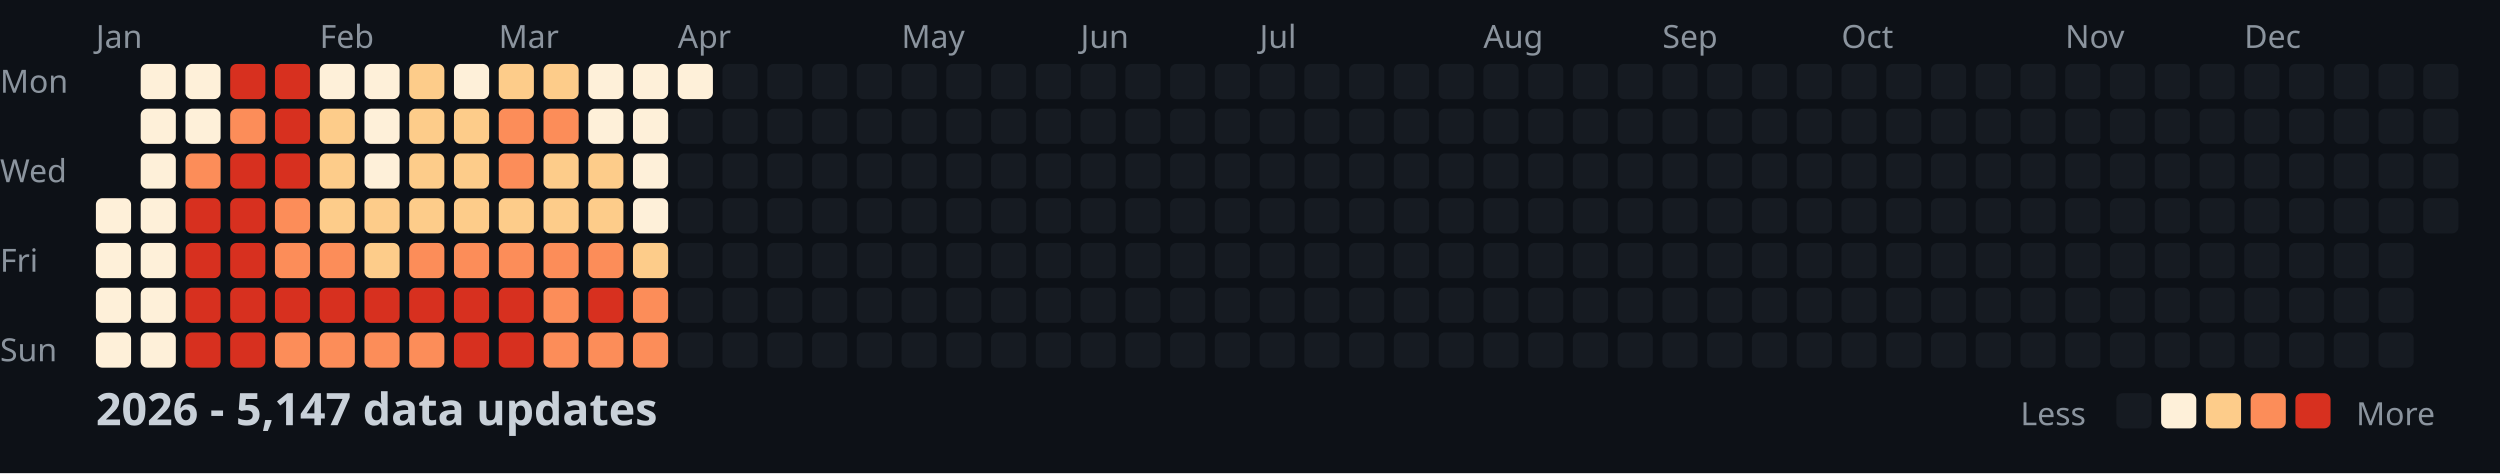
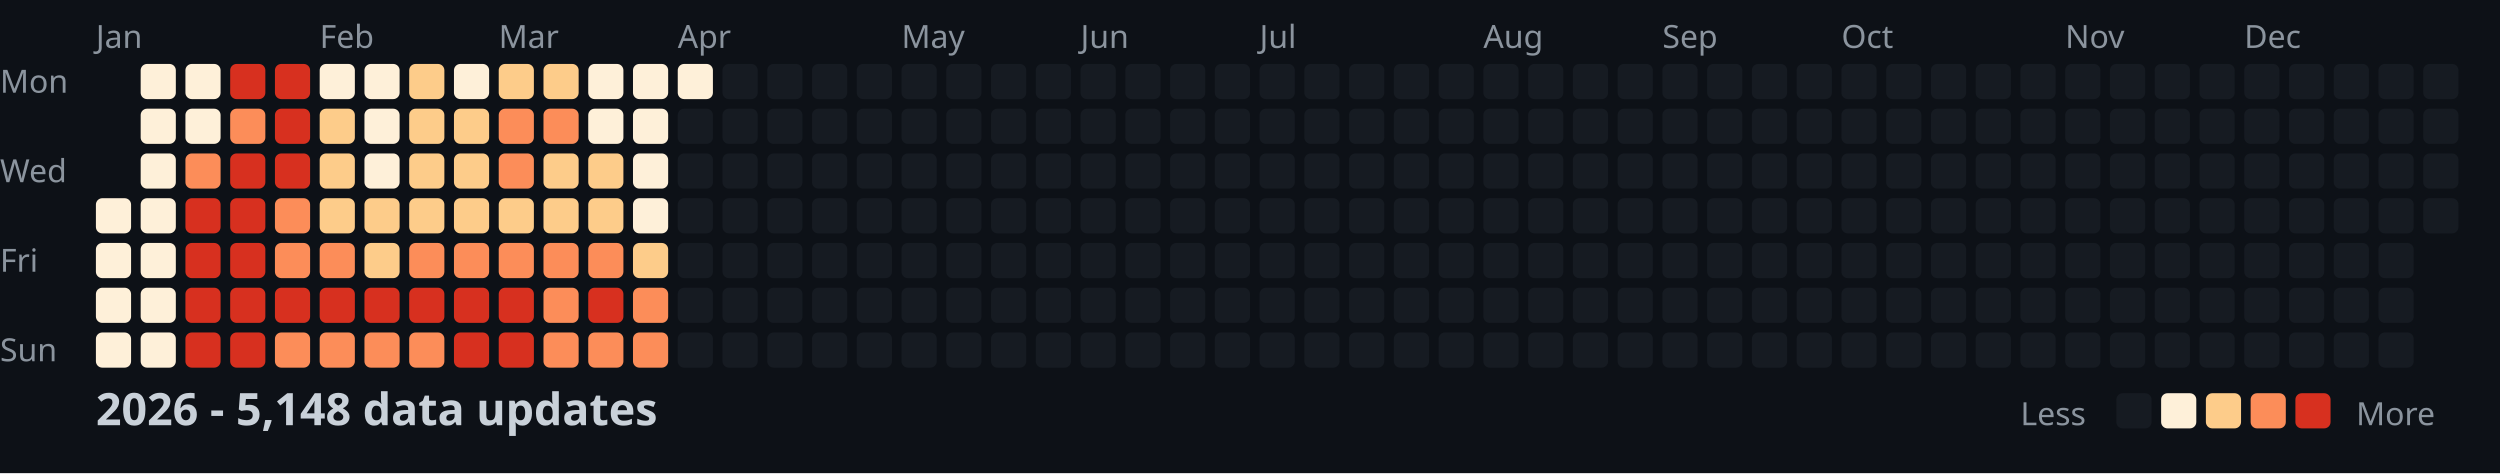
<svg xmlns="http://www.w3.org/2000/svg" width="782" height="148">
  <style>
    .month { font: 10px sans-serif; fill: #8b949e; }
    .day { font: 10px sans-serif; fill: #8b949e; }
    .title { font: bold 14px sans-serif; fill: #c9d1d9; }
    .legend { font: 10px sans-serif; fill: #8b949e; }
  </style>
  <rect width="100%" height="100%" fill="#0d1117" />
  <text x="0" y="29" class="day">Mon</text>
  <text x="0" y="57" class="day">Wed</text>
  <text x="0" y="85" class="day">Fri</text>
  <text x="0" y="113" class="day">Sun</text>
  <text x="30" y="15" class="month">Jan</text>
  <text x="100" y="15" class="month">Feb</text>
  <text x="156" y="15" class="month">Mar</text>
  <text x="212" y="15" class="month">Apr</text>
  <text x="282" y="15" class="month">May</text>
  <text x="338" y="15" class="month">Jun</text>
  <text x="394" y="15" class="month">Jul</text>
  <text x="464" y="15" class="month">Aug</text>
  <text x="520" y="15" class="month">Sep</text>
  <text x="576" y="15" class="month">Oct</text>
  <text x="646" y="15" class="month">Nov</text>
  <text x="702" y="15" class="month">Dec</text>
  <rect x="30" y="62" width="11" height="11" fill="#fef0d9" rx="2" />
  <rect x="30" y="76" width="11" height="11" fill="#fef0d9" rx="2" />
  <rect x="30" y="90" width="11" height="11" fill="#fef0d9" rx="2" />
  <rect x="30" y="104" width="11" height="11" fill="#fef0d9" rx="2" />
  <rect x="44" y="20" width="11" height="11" fill="#fef0d9" rx="2" />
  <rect x="44" y="34" width="11" height="11" fill="#fef0d9" rx="2" />
  <rect x="44" y="48" width="11" height="11" fill="#fef0d9" rx="2" />
  <rect x="44" y="62" width="11" height="11" fill="#fef0d9" rx="2" />
  <rect x="44" y="76" width="11" height="11" fill="#fef0d9" rx="2" />
  <rect x="44" y="90" width="11" height="11" fill="#fef0d9" rx="2" />
  <rect x="44" y="104" width="11" height="11" fill="#fef0d9" rx="2" />
  <rect x="58" y="20" width="11" height="11" fill="#fef0d9" rx="2" />
  <rect x="58" y="34" width="11" height="11" fill="#fef0d9" rx="2" />
  <rect x="58" y="48" width="11" height="11" fill="#fc8d59" rx="2" />
  <rect x="58" y="62" width="11" height="11" fill="#d7301f" rx="2" />
  <rect x="58" y="76" width="11" height="11" fill="#d7301f" rx="2" />
  <rect x="58" y="90" width="11" height="11" fill="#d7301f" rx="2" />
  <rect x="58" y="104" width="11" height="11" fill="#d7301f" rx="2" />
  <rect x="72" y="20" width="11" height="11" fill="#d7301f" rx="2" />
  <rect x="72" y="34" width="11" height="11" fill="#fc8d59" rx="2" />
  <rect x="72" y="48" width="11" height="11" fill="#d7301f" rx="2" />
  <rect x="72" y="62" width="11" height="11" fill="#d7301f" rx="2" />
  <rect x="72" y="76" width="11" height="11" fill="#d7301f" rx="2" />
  <rect x="72" y="90" width="11" height="11" fill="#d7301f" rx="2" />
  <rect x="72" y="104" width="11" height="11" fill="#d7301f" rx="2" />
  <rect x="86" y="20" width="11" height="11" fill="#d7301f" rx="2" />
  <rect x="86" y="34" width="11" height="11" fill="#d7301f" rx="2" />
  <rect x="86" y="48" width="11" height="11" fill="#d7301f" rx="2" />
  <rect x="86" y="62" width="11" height="11" fill="#fc8d59" rx="2" />
  <rect x="86" y="76" width="11" height="11" fill="#fc8d59" rx="2" />
  <rect x="86" y="90" width="11" height="11" fill="#d7301f" rx="2" />
  <rect x="86" y="104" width="11" height="11" fill="#fc8d59" rx="2" />
  <rect x="100" y="20" width="11" height="11" fill="#fef0d9" rx="2" />
  <rect x="100" y="34" width="11" height="11" fill="#fdcc8a" rx="2" />
  <rect x="100" y="48" width="11" height="11" fill="#fdcc8a" rx="2" />
  <rect x="100" y="62" width="11" height="11" fill="#fdcc8a" rx="2" />
  <rect x="100" y="76" width="11" height="11" fill="#fc8d59" rx="2" />
  <rect x="100" y="90" width="11" height="11" fill="#d7301f" rx="2" />
  <rect x="100" y="104" width="11" height="11" fill="#fc8d59" rx="2" />
  <rect x="114" y="20" width="11" height="11" fill="#fef0d9" rx="2" />
  <rect x="114" y="34" width="11" height="11" fill="#fef0d9" rx="2" />
  <rect x="114" y="48" width="11" height="11" fill="#fef0d9" rx="2" />
  <rect x="114" y="62" width="11" height="11" fill="#fdcc8a" rx="2" />
  <rect x="114" y="76" width="11" height="11" fill="#fdcc8a" rx="2" />
  <rect x="114" y="90" width="11" height="11" fill="#d7301f" rx="2" />
  <rect x="114" y="104" width="11" height="11" fill="#fc8d59" rx="2" />
  <rect x="128" y="20" width="11" height="11" fill="#fdcc8a" rx="2" />
  <rect x="128" y="34" width="11" height="11" fill="#fdcc8a" rx="2" />
  <rect x="128" y="48" width="11" height="11" fill="#fdcc8a" rx="2" />
  <rect x="128" y="62" width="11" height="11" fill="#fdcc8a" rx="2" />
  <rect x="128" y="76" width="11" height="11" fill="#fc8d59" rx="2" />
  <rect x="128" y="90" width="11" height="11" fill="#d7301f" rx="2" />
  <rect x="128" y="104" width="11" height="11" fill="#fc8d59" rx="2" />
  <rect x="142" y="20" width="11" height="11" fill="#fef0d9" rx="2" />
  <rect x="142" y="34" width="11" height="11" fill="#fdcc8a" rx="2" />
  <rect x="142" y="48" width="11" height="11" fill="#fdcc8a" rx="2" />
  <rect x="142" y="62" width="11" height="11" fill="#fdcc8a" rx="2" />
  <rect x="142" y="76" width="11" height="11" fill="#fc8d59" rx="2" />
  <rect x="142" y="90" width="11" height="11" fill="#d7301f" rx="2" />
  <rect x="142" y="104" width="11" height="11" fill="#d7301f" rx="2" />
  <rect x="156" y="20" width="11" height="11" fill="#fdcc8a" rx="2" />
  <rect x="156" y="34" width="11" height="11" fill="#fc8d59" rx="2" />
  <rect x="156" y="48" width="11" height="11" fill="#fc8d59" rx="2" />
  <rect x="156" y="62" width="11" height="11" fill="#fdcc8a" rx="2" />
  <rect x="156" y="76" width="11" height="11" fill="#fc8d59" rx="2" />
  <rect x="156" y="90" width="11" height="11" fill="#d7301f" rx="2" />
  <rect x="156" y="104" width="11" height="11" fill="#d7301f" rx="2" />
  <rect x="170" y="20" width="11" height="11" fill="#fdcc8a" rx="2" />
  <rect x="170" y="34" width="11" height="11" fill="#fc8d59" rx="2" />
  <rect x="170" y="48" width="11" height="11" fill="#fdcc8a" rx="2" />
  <rect x="170" y="62" width="11" height="11" fill="#fdcc8a" rx="2" />
  <rect x="170" y="76" width="11" height="11" fill="#fc8d59" rx="2" />
  <rect x="170" y="90" width="11" height="11" fill="#fc8d59" rx="2" />
  <rect x="170" y="104" width="11" height="11" fill="#fc8d59" rx="2" />
  <rect x="184" y="20" width="11" height="11" fill="#fef0d9" rx="2" />
  <rect x="184" y="34" width="11" height="11" fill="#fef0d9" rx="2" />
  <rect x="184" y="48" width="11" height="11" fill="#fdcc8a" rx="2" />
  <rect x="184" y="62" width="11" height="11" fill="#fdcc8a" rx="2" />
  <rect x="184" y="76" width="11" height="11" fill="#fc8d59" rx="2" />
  <rect x="184" y="90" width="11" height="11" fill="#d7301f" rx="2" />
  <rect x="184" y="104" width="11" height="11" fill="#fc8d59" rx="2" />
  <rect x="198" y="20" width="11" height="11" fill="#fef0d9" rx="2" />
  <rect x="198" y="34" width="11" height="11" fill="#fef0d9" rx="2" />
  <rect x="198" y="48" width="11" height="11" fill="#fef0d9" rx="2" />
  <rect x="198" y="62" width="11" height="11" fill="#fef0d9" rx="2" />
  <rect x="198" y="76" width="11" height="11" fill="#fdcc8a" rx="2" />
  <rect x="198" y="90" width="11" height="11" fill="#fc8d59" rx="2" />
  <rect x="198" y="104" width="11" height="11" fill="#fc8d59" rx="2" />
  <rect x="212" y="20" width="11" height="11" fill="#fef0d9" rx="2" />
  <rect x="212" y="34" width="11" height="11" fill="#161b22" rx="2" />
  <rect x="212" y="48" width="11" height="11" fill="#161b22" rx="2" />
  <rect x="212" y="62" width="11" height="11" fill="#161b22" rx="2" />
  <rect x="212" y="76" width="11" height="11" fill="#161b22" rx="2" />
  <rect x="212" y="90" width="11" height="11" fill="#161b22" rx="2" />
  <rect x="212" y="104" width="11" height="11" fill="#161b22" rx="2" />
  <rect x="226" y="20" width="11" height="11" fill="#161b22" rx="2" />
  <rect x="226" y="34" width="11" height="11" fill="#161b22" rx="2" />
  <rect x="226" y="48" width="11" height="11" fill="#161b22" rx="2" />
  <rect x="226" y="62" width="11" height="11" fill="#161b22" rx="2" />
  <rect x="226" y="76" width="11" height="11" fill="#161b22" rx="2" />
  <rect x="226" y="90" width="11" height="11" fill="#161b22" rx="2" />
  <rect x="226" y="104" width="11" height="11" fill="#161b22" rx="2" />
  <rect x="240" y="20" width="11" height="11" fill="#161b22" rx="2" />
  <rect x="240" y="34" width="11" height="11" fill="#161b22" rx="2" />
  <rect x="240" y="48" width="11" height="11" fill="#161b22" rx="2" />
  <rect x="240" y="62" width="11" height="11" fill="#161b22" rx="2" />
  <rect x="240" y="76" width="11" height="11" fill="#161b22" rx="2" />
  <rect x="240" y="90" width="11" height="11" fill="#161b22" rx="2" />
  <rect x="240" y="104" width="11" height="11" fill="#161b22" rx="2" />
  <rect x="254" y="20" width="11" height="11" fill="#161b22" rx="2" />
  <rect x="254" y="34" width="11" height="11" fill="#161b22" rx="2" />
  <rect x="254" y="48" width="11" height="11" fill="#161b22" rx="2" />
  <rect x="254" y="62" width="11" height="11" fill="#161b22" rx="2" />
  <rect x="254" y="76" width="11" height="11" fill="#161b22" rx="2" />
  <rect x="254" y="90" width="11" height="11" fill="#161b22" rx="2" />
  <rect x="254" y="104" width="11" height="11" fill="#161b22" rx="2" />
  <rect x="268" y="20" width="11" height="11" fill="#161b22" rx="2" />
  <rect x="268" y="34" width="11" height="11" fill="#161b22" rx="2" />
  <rect x="268" y="48" width="11" height="11" fill="#161b22" rx="2" />
  <rect x="268" y="62" width="11" height="11" fill="#161b22" rx="2" />
  <rect x="268" y="76" width="11" height="11" fill="#161b22" rx="2" />
  <rect x="268" y="90" width="11" height="11" fill="#161b22" rx="2" />
  <rect x="268" y="104" width="11" height="11" fill="#161b22" rx="2" />
  <rect x="282" y="20" width="11" height="11" fill="#161b22" rx="2" />
  <rect x="282" y="34" width="11" height="11" fill="#161b22" rx="2" />
  <rect x="282" y="48" width="11" height="11" fill="#161b22" rx="2" />
  <rect x="282" y="62" width="11" height="11" fill="#161b22" rx="2" />
  <rect x="282" y="76" width="11" height="11" fill="#161b22" rx="2" />
  <rect x="282" y="90" width="11" height="11" fill="#161b22" rx="2" />
  <rect x="282" y="104" width="11" height="11" fill="#161b22" rx="2" />
  <rect x="296" y="20" width="11" height="11" fill="#161b22" rx="2" />
  <rect x="296" y="34" width="11" height="11" fill="#161b22" rx="2" />
  <rect x="296" y="48" width="11" height="11" fill="#161b22" rx="2" />
  <rect x="296" y="62" width="11" height="11" fill="#161b22" rx="2" />
  <rect x="296" y="76" width="11" height="11" fill="#161b22" rx="2" />
  <rect x="296" y="90" width="11" height="11" fill="#161b22" rx="2" />
  <rect x="296" y="104" width="11" height="11" fill="#161b22" rx="2" />
  <rect x="310" y="20" width="11" height="11" fill="#161b22" rx="2" />
  <rect x="310" y="34" width="11" height="11" fill="#161b22" rx="2" />
  <rect x="310" y="48" width="11" height="11" fill="#161b22" rx="2" />
  <rect x="310" y="62" width="11" height="11" fill="#161b22" rx="2" />
  <rect x="310" y="76" width="11" height="11" fill="#161b22" rx="2" />
  <rect x="310" y="90" width="11" height="11" fill="#161b22" rx="2" />
  <rect x="310" y="104" width="11" height="11" fill="#161b22" rx="2" />
  <rect x="324" y="20" width="11" height="11" fill="#161b22" rx="2" />
  <rect x="324" y="34" width="11" height="11" fill="#161b22" rx="2" />
  <rect x="324" y="48" width="11" height="11" fill="#161b22" rx="2" />
  <rect x="324" y="62" width="11" height="11" fill="#161b22" rx="2" />
  <rect x="324" y="76" width="11" height="11" fill="#161b22" rx="2" />
  <rect x="324" y="90" width="11" height="11" fill="#161b22" rx="2" />
  <rect x="324" y="104" width="11" height="11" fill="#161b22" rx="2" />
  <rect x="338" y="20" width="11" height="11" fill="#161b22" rx="2" />
  <rect x="338" y="34" width="11" height="11" fill="#161b22" rx="2" />
  <rect x="338" y="48" width="11" height="11" fill="#161b22" rx="2" />
  <rect x="338" y="62" width="11" height="11" fill="#161b22" rx="2" />
  <rect x="338" y="76" width="11" height="11" fill="#161b22" rx="2" />
  <rect x="338" y="90" width="11" height="11" fill="#161b22" rx="2" />
  <rect x="338" y="104" width="11" height="11" fill="#161b22" rx="2" />
  <rect x="352" y="20" width="11" height="11" fill="#161b22" rx="2" />
  <rect x="352" y="34" width="11" height="11" fill="#161b22" rx="2" />
  <rect x="352" y="48" width="11" height="11" fill="#161b22" rx="2" />
  <rect x="352" y="62" width="11" height="11" fill="#161b22" rx="2" />
  <rect x="352" y="76" width="11" height="11" fill="#161b22" rx="2" />
  <rect x="352" y="90" width="11" height="11" fill="#161b22" rx="2" />
  <rect x="352" y="104" width="11" height="11" fill="#161b22" rx="2" />
  <rect x="366" y="20" width="11" height="11" fill="#161b22" rx="2" />
  <rect x="366" y="34" width="11" height="11" fill="#161b22" rx="2" />
  <rect x="366" y="48" width="11" height="11" fill="#161b22" rx="2" />
  <rect x="366" y="62" width="11" height="11" fill="#161b22" rx="2" />
  <rect x="366" y="76" width="11" height="11" fill="#161b22" rx="2" />
  <rect x="366" y="90" width="11" height="11" fill="#161b22" rx="2" />
  <rect x="366" y="104" width="11" height="11" fill="#161b22" rx="2" />
  <rect x="380" y="20" width="11" height="11" fill="#161b22" rx="2" />
  <rect x="380" y="34" width="11" height="11" fill="#161b22" rx="2" />
  <rect x="380" y="48" width="11" height="11" fill="#161b22" rx="2" />
  <rect x="380" y="62" width="11" height="11" fill="#161b22" rx="2" />
  <rect x="380" y="76" width="11" height="11" fill="#161b22" rx="2" />
  <rect x="380" y="90" width="11" height="11" fill="#161b22" rx="2" />
  <rect x="380" y="104" width="11" height="11" fill="#161b22" rx="2" />
  <rect x="394" y="20" width="11" height="11" fill="#161b22" rx="2" />
  <rect x="394" y="34" width="11" height="11" fill="#161b22" rx="2" />
  <rect x="394" y="48" width="11" height="11" fill="#161b22" rx="2" />
  <rect x="394" y="62" width="11" height="11" fill="#161b22" rx="2" />
  <rect x="394" y="76" width="11" height="11" fill="#161b22" rx="2" />
  <rect x="394" y="90" width="11" height="11" fill="#161b22" rx="2" />
  <rect x="394" y="104" width="11" height="11" fill="#161b22" rx="2" />
  <rect x="408" y="20" width="11" height="11" fill="#161b22" rx="2" />
  <rect x="408" y="34" width="11" height="11" fill="#161b22" rx="2" />
  <rect x="408" y="48" width="11" height="11" fill="#161b22" rx="2" />
  <rect x="408" y="62" width="11" height="11" fill="#161b22" rx="2" />
  <rect x="408" y="76" width="11" height="11" fill="#161b22" rx="2" />
  <rect x="408" y="90" width="11" height="11" fill="#161b22" rx="2" />
  <rect x="408" y="104" width="11" height="11" fill="#161b22" rx="2" />
  <rect x="422" y="20" width="11" height="11" fill="#161b22" rx="2" />
  <rect x="422" y="34" width="11" height="11" fill="#161b22" rx="2" />
  <rect x="422" y="48" width="11" height="11" fill="#161b22" rx="2" />
  <rect x="422" y="62" width="11" height="11" fill="#161b22" rx="2" />
  <rect x="422" y="76" width="11" height="11" fill="#161b22" rx="2" />
  <rect x="422" y="90" width="11" height="11" fill="#161b22" rx="2" />
  <rect x="422" y="104" width="11" height="11" fill="#161b22" rx="2" />
  <rect x="436" y="20" width="11" height="11" fill="#161b22" rx="2" />
  <rect x="436" y="34" width="11" height="11" fill="#161b22" rx="2" />
  <rect x="436" y="48" width="11" height="11" fill="#161b22" rx="2" />
  <rect x="436" y="62" width="11" height="11" fill="#161b22" rx="2" />
  <rect x="436" y="76" width="11" height="11" fill="#161b22" rx="2" />
  <rect x="436" y="90" width="11" height="11" fill="#161b22" rx="2" />
  <rect x="436" y="104" width="11" height="11" fill="#161b22" rx="2" />
  <rect x="450" y="20" width="11" height="11" fill="#161b22" rx="2" />
  <rect x="450" y="34" width="11" height="11" fill="#161b22" rx="2" />
  <rect x="450" y="48" width="11" height="11" fill="#161b22" rx="2" />
  <rect x="450" y="62" width="11" height="11" fill="#161b22" rx="2" />
  <rect x="450" y="76" width="11" height="11" fill="#161b22" rx="2" />
  <rect x="450" y="90" width="11" height="11" fill="#161b22" rx="2" />
  <rect x="450" y="104" width="11" height="11" fill="#161b22" rx="2" />
  <rect x="464" y="20" width="11" height="11" fill="#161b22" rx="2" />
  <rect x="464" y="34" width="11" height="11" fill="#161b22" rx="2" />
  <rect x="464" y="48" width="11" height="11" fill="#161b22" rx="2" />
  <rect x="464" y="62" width="11" height="11" fill="#161b22" rx="2" />
  <rect x="464" y="76" width="11" height="11" fill="#161b22" rx="2" />
  <rect x="464" y="90" width="11" height="11" fill="#161b22" rx="2" />
  <rect x="464" y="104" width="11" height="11" fill="#161b22" rx="2" />
  <rect x="478" y="20" width="11" height="11" fill="#161b22" rx="2" />
  <rect x="478" y="34" width="11" height="11" fill="#161b22" rx="2" />
  <rect x="478" y="48" width="11" height="11" fill="#161b22" rx="2" />
  <rect x="478" y="62" width="11" height="11" fill="#161b22" rx="2" />
  <rect x="478" y="76" width="11" height="11" fill="#161b22" rx="2" />
  <rect x="478" y="90" width="11" height="11" fill="#161b22" rx="2" />
  <rect x="478" y="104" width="11" height="11" fill="#161b22" rx="2" />
  <rect x="492" y="20" width="11" height="11" fill="#161b22" rx="2" />
  <rect x="492" y="34" width="11" height="11" fill="#161b22" rx="2" />
  <rect x="492" y="48" width="11" height="11" fill="#161b22" rx="2" />
  <rect x="492" y="62" width="11" height="11" fill="#161b22" rx="2" />
  <rect x="492" y="76" width="11" height="11" fill="#161b22" rx="2" />
  <rect x="492" y="90" width="11" height="11" fill="#161b22" rx="2" />
  <rect x="492" y="104" width="11" height="11" fill="#161b22" rx="2" />
  <rect x="506" y="20" width="11" height="11" fill="#161b22" rx="2" />
  <rect x="506" y="34" width="11" height="11" fill="#161b22" rx="2" />
  <rect x="506" y="48" width="11" height="11" fill="#161b22" rx="2" />
  <rect x="506" y="62" width="11" height="11" fill="#161b22" rx="2" />
  <rect x="506" y="76" width="11" height="11" fill="#161b22" rx="2" />
  <rect x="506" y="90" width="11" height="11" fill="#161b22" rx="2" />
  <rect x="506" y="104" width="11" height="11" fill="#161b22" rx="2" />
  <rect x="520" y="20" width="11" height="11" fill="#161b22" rx="2" />
  <rect x="520" y="34" width="11" height="11" fill="#161b22" rx="2" />
  <rect x="520" y="48" width="11" height="11" fill="#161b22" rx="2" />
  <rect x="520" y="62" width="11" height="11" fill="#161b22" rx="2" />
  <rect x="520" y="76" width="11" height="11" fill="#161b22" rx="2" />
  <rect x="520" y="90" width="11" height="11" fill="#161b22" rx="2" />
  <rect x="520" y="104" width="11" height="11" fill="#161b22" rx="2" />
  <rect x="534" y="20" width="11" height="11" fill="#161b22" rx="2" />
  <rect x="534" y="34" width="11" height="11" fill="#161b22" rx="2" />
  <rect x="534" y="48" width="11" height="11" fill="#161b22" rx="2" />
  <rect x="534" y="62" width="11" height="11" fill="#161b22" rx="2" />
  <rect x="534" y="76" width="11" height="11" fill="#161b22" rx="2" />
  <rect x="534" y="90" width="11" height="11" fill="#161b22" rx="2" />
  <rect x="534" y="104" width="11" height="11" fill="#161b22" rx="2" />
  <rect x="548" y="20" width="11" height="11" fill="#161b22" rx="2" />
  <rect x="548" y="34" width="11" height="11" fill="#161b22" rx="2" />
  <rect x="548" y="48" width="11" height="11" fill="#161b22" rx="2" />
  <rect x="548" y="62" width="11" height="11" fill="#161b22" rx="2" />
  <rect x="548" y="76" width="11" height="11" fill="#161b22" rx="2" />
  <rect x="548" y="90" width="11" height="11" fill="#161b22" rx="2" />
  <rect x="548" y="104" width="11" height="11" fill="#161b22" rx="2" />
  <rect x="562" y="20" width="11" height="11" fill="#161b22" rx="2" />
  <rect x="562" y="34" width="11" height="11" fill="#161b22" rx="2" />
  <rect x="562" y="48" width="11" height="11" fill="#161b22" rx="2" />
  <rect x="562" y="62" width="11" height="11" fill="#161b22" rx="2" />
  <rect x="562" y="76" width="11" height="11" fill="#161b22" rx="2" />
  <rect x="562" y="90" width="11" height="11" fill="#161b22" rx="2" />
  <rect x="562" y="104" width="11" height="11" fill="#161b22" rx="2" />
  <rect x="576" y="20" width="11" height="11" fill="#161b22" rx="2" />
  <rect x="576" y="34" width="11" height="11" fill="#161b22" rx="2" />
  <rect x="576" y="48" width="11" height="11" fill="#161b22" rx="2" />
  <rect x="576" y="62" width="11" height="11" fill="#161b22" rx="2" />
  <rect x="576" y="76" width="11" height="11" fill="#161b22" rx="2" />
  <rect x="576" y="90" width="11" height="11" fill="#161b22" rx="2" />
  <rect x="576" y="104" width="11" height="11" fill="#161b22" rx="2" />
  <rect x="590" y="20" width="11" height="11" fill="#161b22" rx="2" />
  <rect x="590" y="34" width="11" height="11" fill="#161b22" rx="2" />
  <rect x="590" y="48" width="11" height="11" fill="#161b22" rx="2" />
  <rect x="590" y="62" width="11" height="11" fill="#161b22" rx="2" />
  <rect x="590" y="76" width="11" height="11" fill="#161b22" rx="2" />
  <rect x="590" y="90" width="11" height="11" fill="#161b22" rx="2" />
  <rect x="590" y="104" width="11" height="11" fill="#161b22" rx="2" />
  <rect x="604" y="20" width="11" height="11" fill="#161b22" rx="2" />
  <rect x="604" y="34" width="11" height="11" fill="#161b22" rx="2" />
  <rect x="604" y="48" width="11" height="11" fill="#161b22" rx="2" />
  <rect x="604" y="62" width="11" height="11" fill="#161b22" rx="2" />
  <rect x="604" y="76" width="11" height="11" fill="#161b22" rx="2" />
  <rect x="604" y="90" width="11" height="11" fill="#161b22" rx="2" />
  <rect x="604" y="104" width="11" height="11" fill="#161b22" rx="2" />
  <rect x="618" y="20" width="11" height="11" fill="#161b22" rx="2" />
  <rect x="618" y="34" width="11" height="11" fill="#161b22" rx="2" />
  <rect x="618" y="48" width="11" height="11" fill="#161b22" rx="2" />
  <rect x="618" y="62" width="11" height="11" fill="#161b22" rx="2" />
  <rect x="618" y="76" width="11" height="11" fill="#161b22" rx="2" />
  <rect x="618" y="90" width="11" height="11" fill="#161b22" rx="2" />
  <rect x="618" y="104" width="11" height="11" fill="#161b22" rx="2" />
  <rect x="632" y="20" width="11" height="11" fill="#161b22" rx="2" />
  <rect x="632" y="34" width="11" height="11" fill="#161b22" rx="2" />
  <rect x="632" y="48" width="11" height="11" fill="#161b22" rx="2" />
  <rect x="632" y="62" width="11" height="11" fill="#161b22" rx="2" />
  <rect x="632" y="76" width="11" height="11" fill="#161b22" rx="2" />
  <rect x="632" y="90" width="11" height="11" fill="#161b22" rx="2" />
  <rect x="632" y="104" width="11" height="11" fill="#161b22" rx="2" />
  <rect x="646" y="20" width="11" height="11" fill="#161b22" rx="2" />
  <rect x="646" y="34" width="11" height="11" fill="#161b22" rx="2" />
  <rect x="646" y="48" width="11" height="11" fill="#161b22" rx="2" />
  <rect x="646" y="62" width="11" height="11" fill="#161b22" rx="2" />
  <rect x="646" y="76" width="11" height="11" fill="#161b22" rx="2" />
  <rect x="646" y="90" width="11" height="11" fill="#161b22" rx="2" />
  <rect x="646" y="104" width="11" height="11" fill="#161b22" rx="2" />
  <rect x="660" y="20" width="11" height="11" fill="#161b22" rx="2" />
  <rect x="660" y="34" width="11" height="11" fill="#161b22" rx="2" />
  <rect x="660" y="48" width="11" height="11" fill="#161b22" rx="2" />
  <rect x="660" y="62" width="11" height="11" fill="#161b22" rx="2" />
  <rect x="660" y="76" width="11" height="11" fill="#161b22" rx="2" />
  <rect x="660" y="90" width="11" height="11" fill="#161b22" rx="2" />
  <rect x="660" y="104" width="11" height="11" fill="#161b22" rx="2" />
  <rect x="674" y="20" width="11" height="11" fill="#161b22" rx="2" />
  <rect x="674" y="34" width="11" height="11" fill="#161b22" rx="2" />
  <rect x="674" y="48" width="11" height="11" fill="#161b22" rx="2" />
  <rect x="674" y="62" width="11" height="11" fill="#161b22" rx="2" />
  <rect x="674" y="76" width="11" height="11" fill="#161b22" rx="2" />
  <rect x="674" y="90" width="11" height="11" fill="#161b22" rx="2" />
  <rect x="674" y="104" width="11" height="11" fill="#161b22" rx="2" />
  <rect x="688" y="20" width="11" height="11" fill="#161b22" rx="2" />
  <rect x="688" y="34" width="11" height="11" fill="#161b22" rx="2" />
  <rect x="688" y="48" width="11" height="11" fill="#161b22" rx="2" />
  <rect x="688" y="62" width="11" height="11" fill="#161b22" rx="2" />
  <rect x="688" y="76" width="11" height="11" fill="#161b22" rx="2" />
  <rect x="688" y="90" width="11" height="11" fill="#161b22" rx="2" />
  <rect x="688" y="104" width="11" height="11" fill="#161b22" rx="2" />
  <rect x="702" y="20" width="11" height="11" fill="#161b22" rx="2" />
  <rect x="702" y="34" width="11" height="11" fill="#161b22" rx="2" />
  <rect x="702" y="48" width="11" height="11" fill="#161b22" rx="2" />
  <rect x="702" y="62" width="11" height="11" fill="#161b22" rx="2" />
  <rect x="702" y="76" width="11" height="11" fill="#161b22" rx="2" />
  <rect x="702" y="90" width="11" height="11" fill="#161b22" rx="2" />
  <rect x="702" y="104" width="11" height="11" fill="#161b22" rx="2" />
  <rect x="716" y="20" width="11" height="11" fill="#161b22" rx="2" />
  <rect x="716" y="34" width="11" height="11" fill="#161b22" rx="2" />
  <rect x="716" y="48" width="11" height="11" fill="#161b22" rx="2" />
  <rect x="716" y="62" width="11" height="11" fill="#161b22" rx="2" />
  <rect x="716" y="76" width="11" height="11" fill="#161b22" rx="2" />
  <rect x="716" y="90" width="11" height="11" fill="#161b22" rx="2" />
  <rect x="716" y="104" width="11" height="11" fill="#161b22" rx="2" />
  <rect x="730" y="20" width="11" height="11" fill="#161b22" rx="2" />
  <rect x="730" y="34" width="11" height="11" fill="#161b22" rx="2" />
  <rect x="730" y="48" width="11" height="11" fill="#161b22" rx="2" />
  <rect x="730" y="62" width="11" height="11" fill="#161b22" rx="2" />
  <rect x="730" y="76" width="11" height="11" fill="#161b22" rx="2" />
  <rect x="730" y="90" width="11" height="11" fill="#161b22" rx="2" />
  <rect x="730" y="104" width="11" height="11" fill="#161b22" rx="2" />
  <rect x="744" y="20" width="11" height="11" fill="#161b22" rx="2" />
  <rect x="744" y="34" width="11" height="11" fill="#161b22" rx="2" />
  <rect x="744" y="48" width="11" height="11" fill="#161b22" rx="2" />
  <rect x="744" y="62" width="11" height="11" fill="#161b22" rx="2" />
  <rect x="744" y="76" width="11" height="11" fill="#161b22" rx="2" />
  <rect x="744" y="90" width="11" height="11" fill="#161b22" rx="2" />
  <rect x="744" y="104" width="11" height="11" fill="#161b22" rx="2" />
  <rect x="758" y="20" width="11" height="11" fill="#161b22" rx="2" />
  <rect x="758" y="34" width="11" height="11" fill="#161b22" rx="2" />
  <rect x="758" y="48" width="11" height="11" fill="#161b22" rx="2" />
  <rect x="758" y="62" width="11" height="11" fill="#161b22" rx="2" />
-   <text x="30" y="133" class="title">2026 - 5,147 data updates</text>
+   <text x="30" y="133" class="title">2026 - 5,148 data updates</text>
  <text x="632" y="133" class="legend">Less</text>
  <rect x="662" y="123" width="11" height="11" fill="#161b22" rx="2" />
  <rect x="676" y="123" width="11" height="11" fill="#fef0d9" rx="2" />
  <rect x="690" y="123" width="11" height="11" fill="#fdcc8a" rx="2" />
  <rect x="704" y="123" width="11" height="11" fill="#fc8d59" rx="2" />
  <rect x="718" y="123" width="11" height="11" fill="#d7301f" rx="2" />
  <text x="737" y="133" class="legend">More</text>
</svg>
